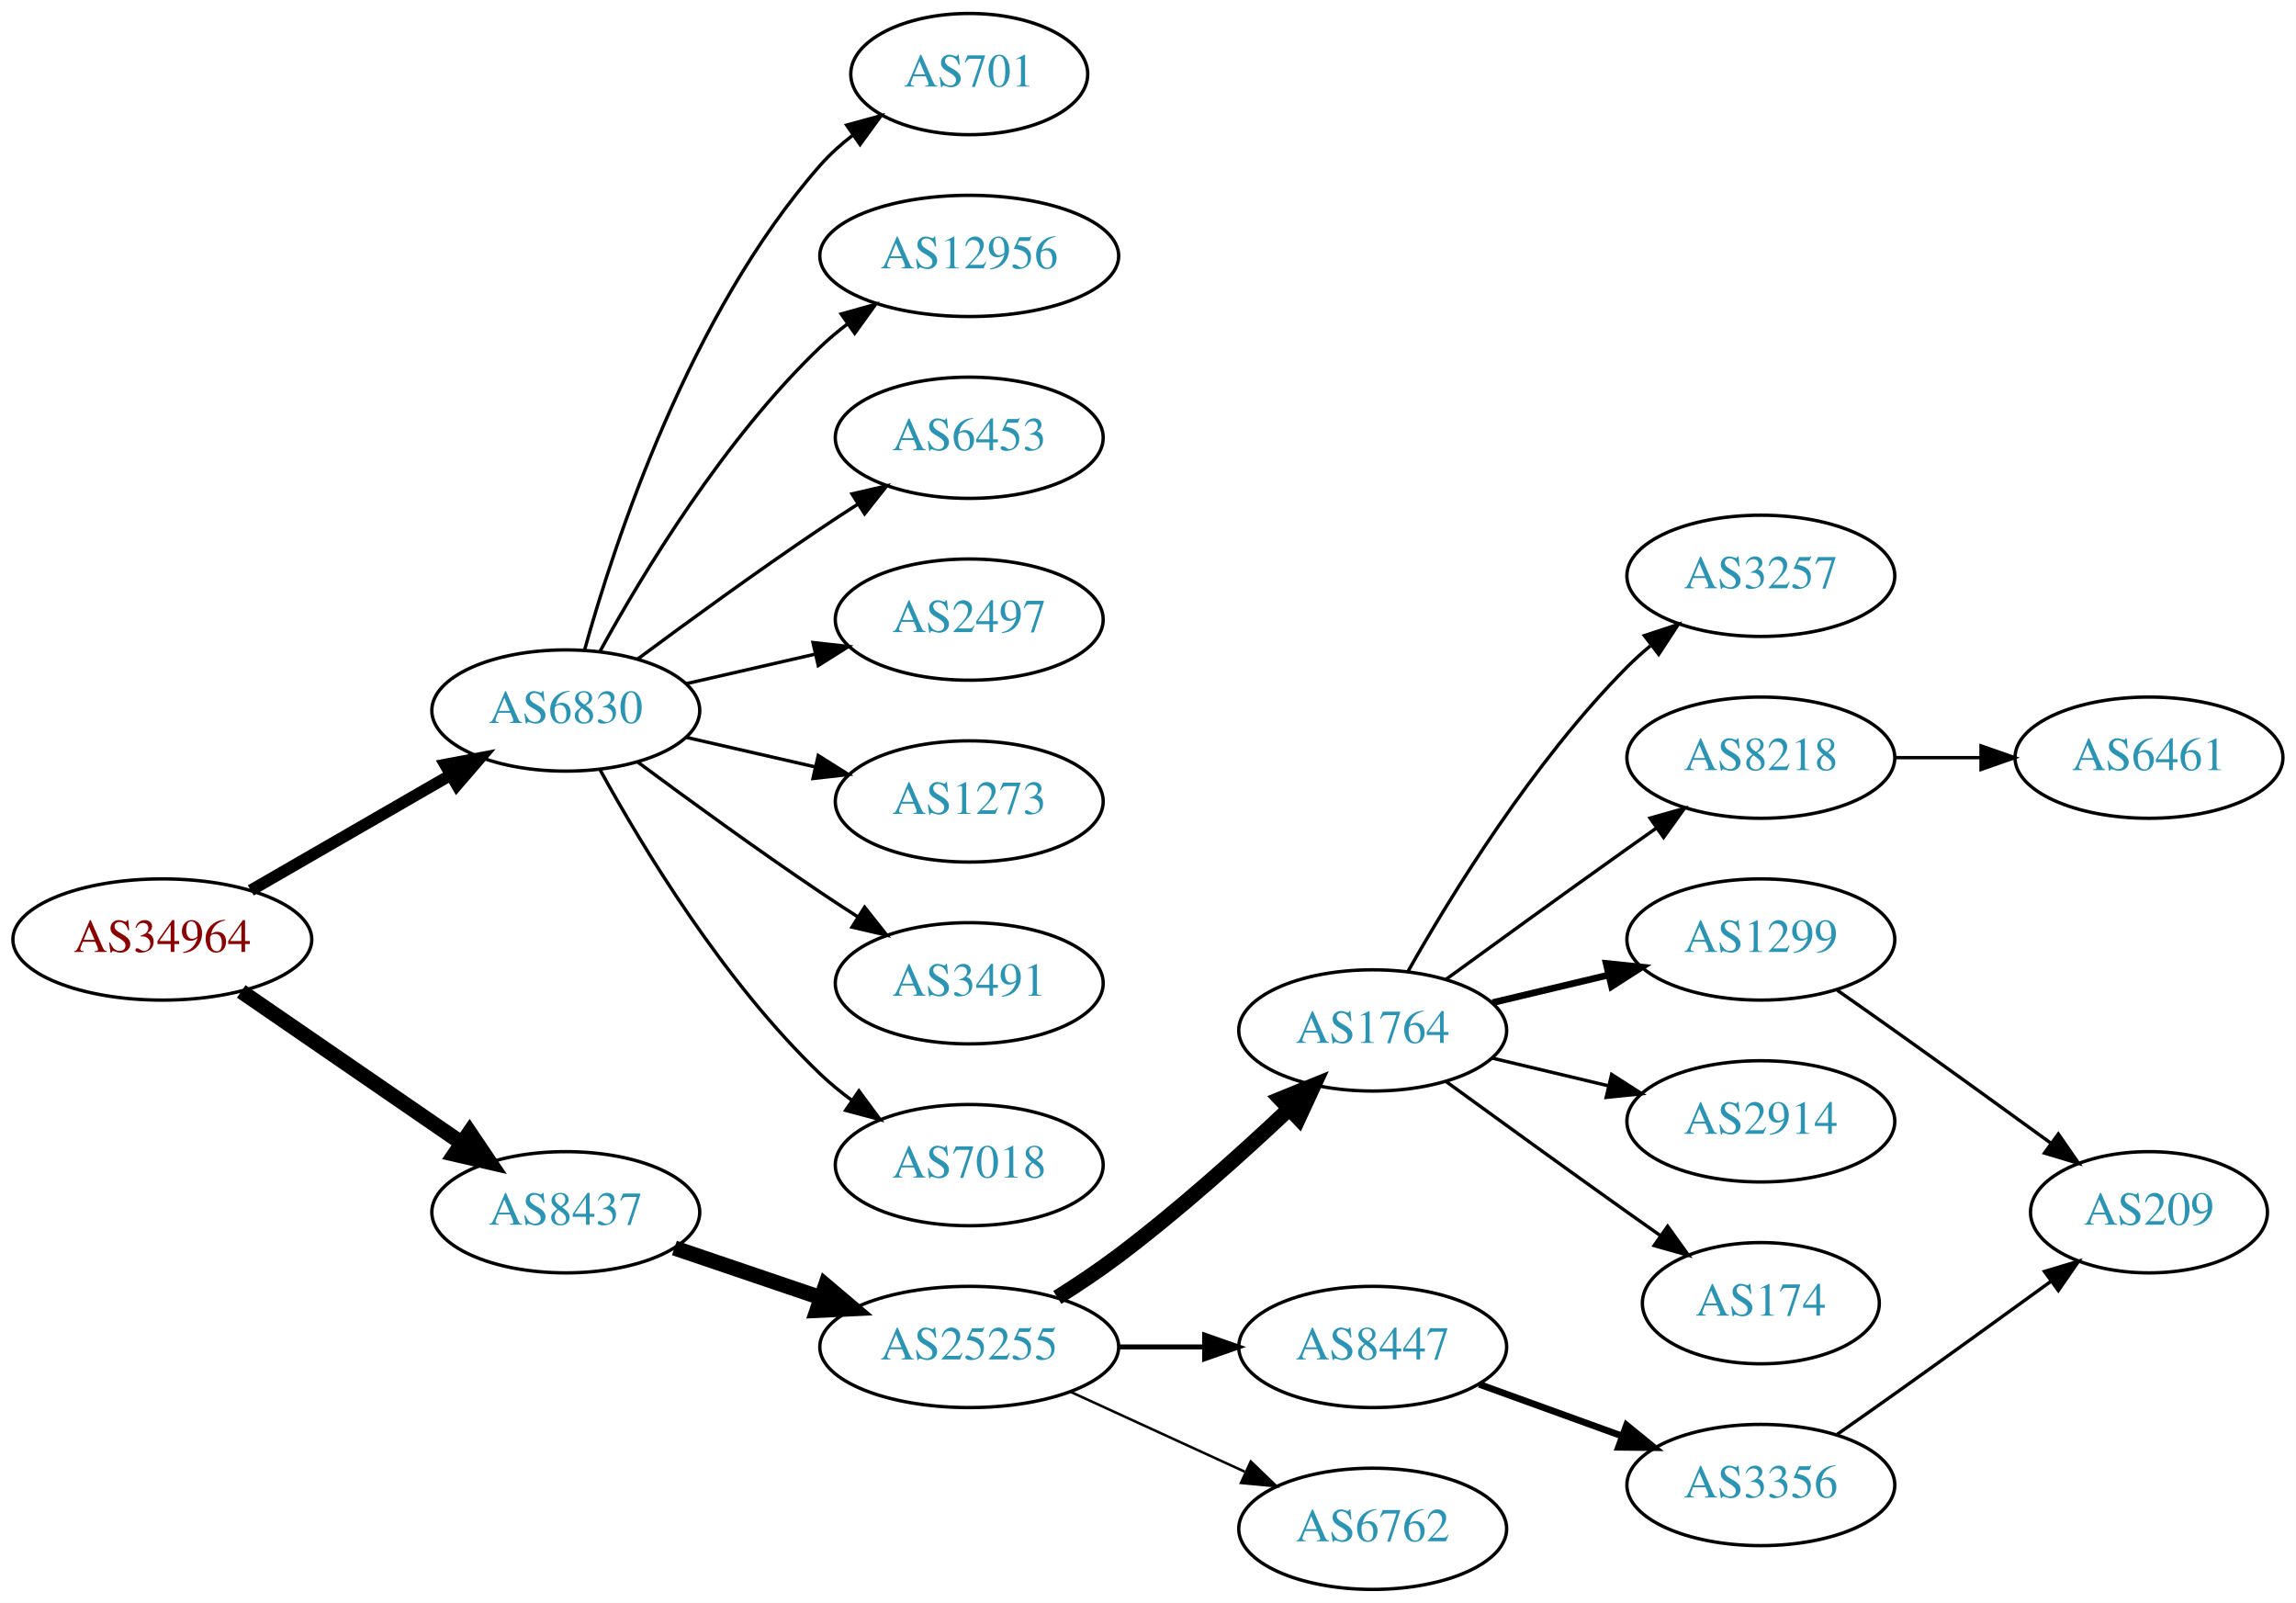
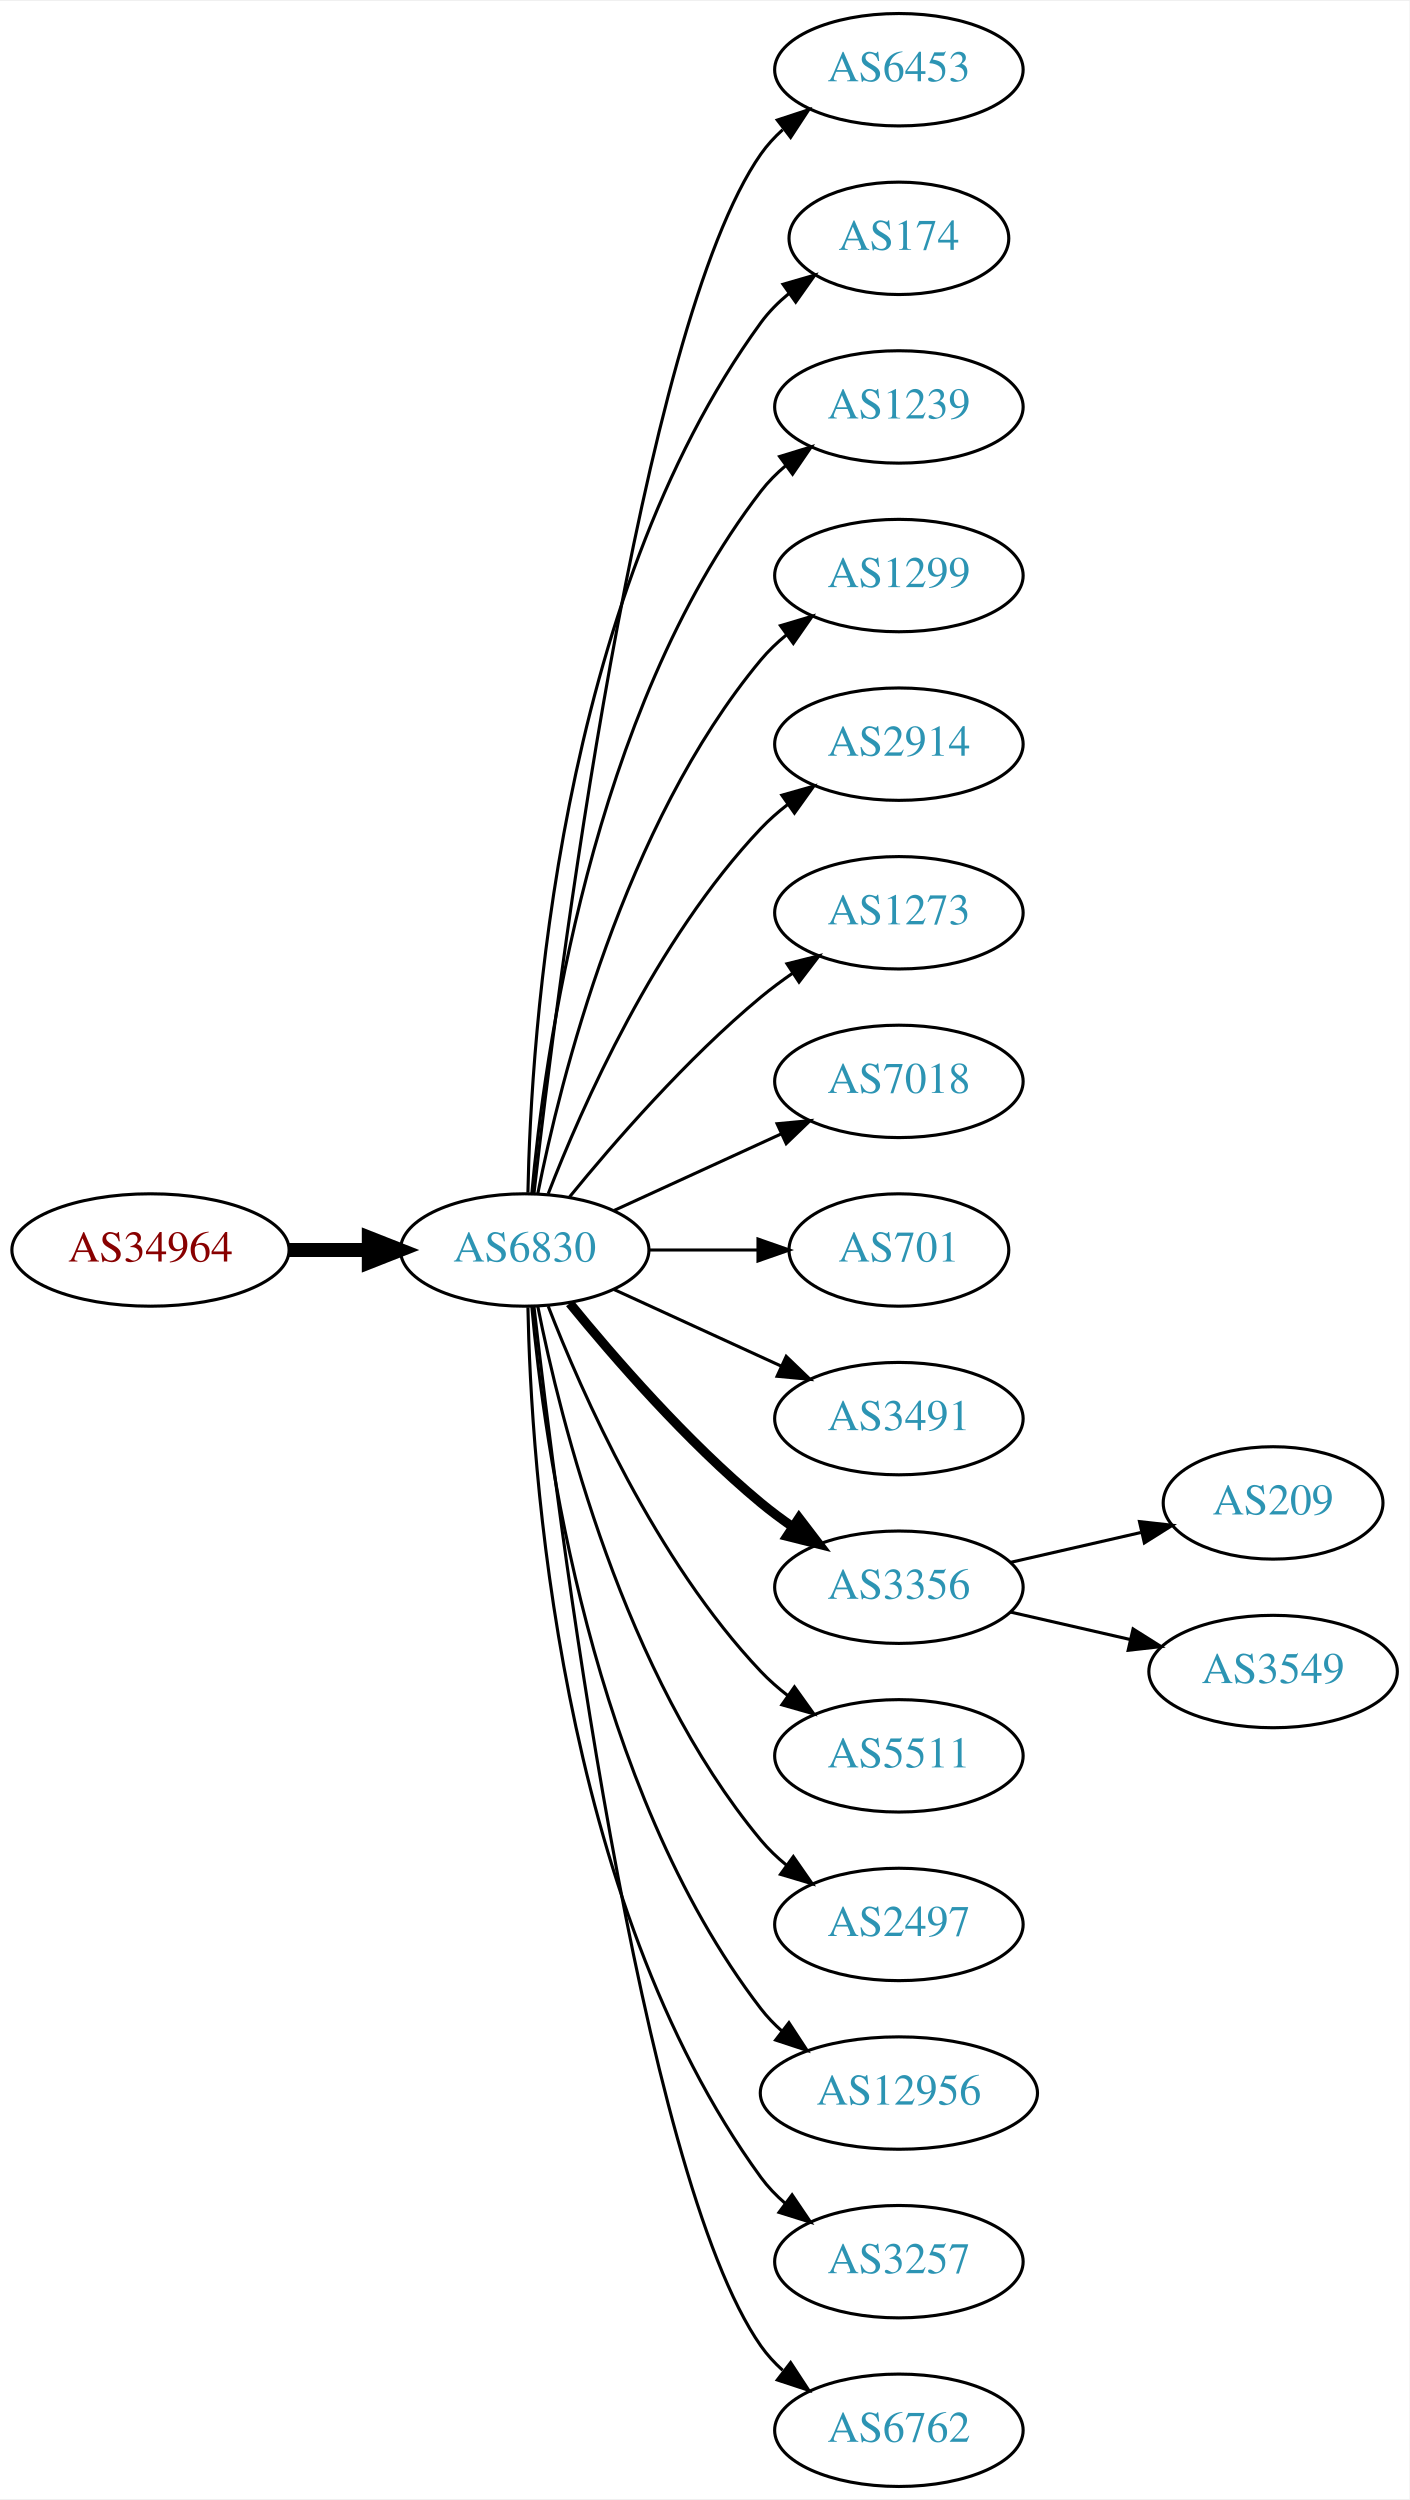
- <svg xmlns="http://www.w3.org/2000/svg" xmlns:xlink="http://www.w3.org/1999/xlink" width="682pt" height="476pt" viewBox="0.00 0.00 681.96 476.00">
-   <g id="graph0" class="graph" transform="scale(1 1) rotate(0) translate(4 472)">
-     <polygon fill="white" stroke="none" points="-4,4 -4,-472 677.956,-472 677.956,4 -4,4" />
+ <svg xmlns="http://www.w3.org/2000/svg" xmlns:xlink="http://www.w3.org/1999/xlink" width="451pt" height="800pt" viewBox="0.00 0.00 451.37 800.00">
+   <g id="graph0" class="graph" transform="scale(1 1) rotate(0) translate(4 796)">
+     <polygon fill="white" stroke="none" points="-4,4 -4,-796 447.37,-796 447.37,4 -4,4" />
    <g id="node1" class="node">
      <g id="a_node1">
        <a xlink:href="/asn/34964" xlink:title="AS34964 ~ Ripe-NetWorks e.U. [AT]">
-           <ellipse fill="#ffffff" stroke="black" cx="44.196" cy="-193" rx="44.393" ry="18" />
-           <text text-anchor="middle" x="44.196" y="-189.3" font-family="Times,serif" font-size="14.00" fill="#880000">AS34964</text>
+           <ellipse fill="#ffffff" stroke="black" cx="44.196" cy="-396" rx="44.393" ry="18" />
+           <text text-anchor="middle" x="44.196" y="-392.3" font-family="Times,serif" font-size="14.00" fill="#880000">AS34964</text>
        </a>
      </g>
    </g>
    <g id="node2" class="node">
      <g id="a_node2">
        <a xlink:href="/asn/6830" xlink:title="AS6830 ~ LGI-UPC [AT]">
-           <ellipse fill="#ffffff" stroke="black" cx="164.039" cy="-261" rx="39.794" ry="18" />
-           <text text-anchor="middle" x="164.039" y="-257.3" font-family="Times,serif" font-size="14.00" fill="#2c94b3">AS6830</text>
+           <ellipse fill="#ffffff" stroke="black" cx="164.039" cy="-396" rx="39.794" ry="18" />
+           <text text-anchor="middle" x="164.039" y="-392.3" font-family="Times,serif" font-size="14.00" fill="#2c94b3">AS6830</text>
        </a>
      </g>
    </g>
    <g id="edge1" class="edge">
-       <path fill="none" stroke="black" stroke-width="3.5" d="M70.476,-207.588C87.796,-217.582 110.947,-230.941 129.763,-241.799" />
-       <polygon fill="black" stroke="black" stroke-width="3.5" points="128.196,-244.935 138.607,-246.902 131.695,-238.872 128.196,-244.935" />
+       <path fill="none" stroke="black" stroke-width="4.5" d="M88.407,-396C96.72,-396 105.482,-396 113.965,-396" />
+       <polygon fill="black" stroke="black" stroke-width="4.5" points="114.123,-399.938 124.123,-396 114.123,-392.063 114.123,-399.938" />
    </g>
    <g id="node3" class="node">
      <g id="a_node3">
-         <a xlink:href="/asn/8437" xlink:title="AS8437 ~ Hutchison Drei Austria GmbH [AT]">
-           <ellipse fill="#ffffff" stroke="black" cx="164.039" cy="-112" rx="39.794" ry="18" />
-           <text text-anchor="middle" x="164.039" y="-108.3" font-family="Times,serif" font-size="14.00" fill="#2c94b3">AS8437</text>
+         <a xlink:href="/asn/6453" xlink:title="AS6453 ~ TATA COMMUNICATIONS (AMERICA) INC [US]">
+           <ellipse fill="#ffffff" stroke="black" cx="283.881" cy="-774" rx="39.794" ry="18" />
+           <text text-anchor="middle" x="283.881" y="-770.3" font-family="Times,serif" font-size="14.00" fill="#2c94b3">AS6453</text>
        </a>
      </g>
    </g>
    <g id="edge2" class="edge">
-       <path fill="none" stroke="black" stroke-width="4.5" d="M67.639,-177.574C86.22,-164.802 112.781,-146.545 133.161,-132.537" />
-       <polygon fill="black" stroke="black" stroke-width="4.5" points="135.464,-135.731 141.475,-126.822 131.003,-129.242 135.464,-135.731" />
+       <path fill="none" stroke="black" d="M167.009,-414.101C174.237,-477.928 200.915,-691.628 239.685,-747 241.663,-749.825 244.041,-752.416 246.652,-754.779" />
+       <polygon fill="black" stroke="black" points="244.945,-757.881 255.01,-761.188 249.204,-752.326 244.945,-757.881" />
    </g>
    <g id="node4" class="node">
      <g id="a_node4">
-         <a xlink:href="/asn/12956" xlink:title="AS12956 ~ TELXIUS [ES]">
-           <ellipse fill="#ffffff" stroke="black" cx="283.881" cy="-396" rx="44.393" ry="18" />
-           <text text-anchor="middle" x="283.881" y="-392.3" font-family="Times,serif" font-size="14.00" fill="#2c94b3">AS12956</text>
+         <a xlink:href="/asn/174" xlink:title="AS174 ~ Cogent Communications [US]">
+           <ellipse fill="#ffffff" stroke="black" cx="283.881" cy="-720" rx="35.194" ry="18" />
+           <text text-anchor="middle" x="283.881" y="-716.3" font-family="Times,serif" font-size="14.00" fill="#2c94b3">AS174</text>
        </a>
      </g>
    </g>
    <g id="edge3" class="edge">
-       <path fill="none" stroke="black" d="M174.28,-278.713C186.825,-301.561 211.002,-341.611 239.685,-369 242.192,-371.393 244.943,-373.687 247.805,-375.855" />
-       <polygon fill="black" stroke="black" points="245.852,-378.759 256.056,-381.61 249.857,-373.018 245.852,-378.759" />
+       <path fill="none" stroke="black" d="M165.071,-414.337C166.044,-464.079 174.763,-603.806 239.685,-693 242.203,-696.459 245.311,-699.575 248.698,-702.354" />
+       <polygon fill="black" stroke="black" points="246.778,-705.284 256.956,-708.229 250.837,-699.58 246.778,-705.284" />
    </g>
    <g id="node5" class="node">
      <g id="a_node5">
-         <a xlink:href="/asn/6453" xlink:title="AS6453 ~ TATA COMMUNICATIONS (AMERICA) INC [US]">
-           <ellipse fill="#ffffff" stroke="black" cx="283.881" cy="-342" rx="39.794" ry="18" />
-           <text text-anchor="middle" x="283.881" y="-338.3" font-family="Times,serif" font-size="14.00" fill="#2c94b3">AS6453</text>
+         <a xlink:href="/asn/1239" xlink:title="AS1239 ~ Sprint [US]">
+           <ellipse fill="#ffffff" stroke="black" cx="283.881" cy="-666" rx="39.794" ry="18" />
+           <text text-anchor="middle" x="283.881" y="-662.3" font-family="Times,serif" font-size="14.00" fill="#2c94b3">AS1239</text>
        </a>
      </g>
    </g>
    <g id="edge4" class="edge">
-       <path fill="none" stroke="black" d="M185.369,-276.277C200.231,-287.304 220.976,-302.407 239.685,-315 243.234,-317.389 246.984,-319.839 250.733,-322.242" />
-       <polygon fill="black" stroke="black" points="249.059,-325.325 259.381,-327.712 252.801,-319.409 249.059,-325.325" />
+       <path fill="none" stroke="black" d="M166.323,-414.117C170.221,-457.332 185.238,-568.131 239.685,-639 241.975,-641.981 244.695,-644.716 247.639,-647.205" />
+       <polygon fill="black" stroke="black" points="245.686,-650.113 255.816,-653.218 249.833,-644.473 245.686,-650.113" />
    </g>
    <g id="node6" class="node">
      <g id="a_node6">
-         <a xlink:href="/asn/2497" xlink:title="AS2497 ~ Internet Initiative Japan Inc. [JP]">
-           <ellipse fill="#ffffff" stroke="black" cx="283.881" cy="-288" rx="39.794" ry="18" />
-           <text text-anchor="middle" x="283.881" y="-284.3" font-family="Times,serif" font-size="14.00" fill="#2c94b3">AS2497</text>
+         <a xlink:href="/asn/1299" xlink:title="AS1299 ~ Telia Carrier [EU]">
+           <ellipse fill="#ffffff" stroke="black" cx="283.881" cy="-612" rx="39.794" ry="18" />
+           <text text-anchor="middle" x="283.881" y="-608.3" font-family="Times,serif" font-size="14.00" fill="#2c94b3">AS1299</text>
        </a>
      </g>
    </g>
    <g id="edge5" class="edge">
-       <path fill="none" stroke="black" d="M199.758,-268.955C211.758,-271.704 225.379,-274.825 238.071,-277.733" />
-       <polygon fill="black" stroke="black" points="237.474,-281.187 248.003,-280.009 239.037,-274.364 237.474,-281.187" />
+       <path fill="none" stroke="black" d="M168.237,-414.073C175.401,-450.141 195.675,-532.125 239.685,-585 242.09,-587.889 244.886,-590.563 247.879,-593.013" />
+       <polygon fill="black" stroke="black" points="245.967,-595.95 256.122,-598.973 250.069,-590.277 245.967,-595.95" />
    </g>
    <g id="node7" class="node">
      <g id="a_node7">
-         <a xlink:href="/asn/1273" xlink:title="AS1273 ~ Vodafone Group PLC [EU]">
-           <ellipse fill="#ffffff" stroke="black" cx="283.881" cy="-234" rx="39.794" ry="18" />
-           <text text-anchor="middle" x="283.881" y="-230.3" font-family="Times,serif" font-size="14.00" fill="#2c94b3">AS1273</text>
+         <a xlink:href="/asn/2914" xlink:title="AS2914 ~ NTT America, Inc. [US]">
+           <ellipse fill="#ffffff" stroke="black" cx="283.881" cy="-558" rx="39.794" ry="18" />
+           <text text-anchor="middle" x="283.881" y="-554.3" font-family="Times,serif" font-size="14.00" fill="#2c94b3">AS2914</text>
        </a>
      </g>
    </g>
    <g id="edge6" class="edge">
-       <path fill="none" stroke="black" d="M199.758,-253.045C211.758,-250.296 225.379,-247.175 238.071,-244.267" />
-       <polygon fill="black" stroke="black" points="239.037,-247.636 248.003,-241.991 237.474,-240.813 239.037,-247.636" />
+       <path fill="none" stroke="black" d="M171.562,-413.994C182.312,-441.728 205.969,-495.429 239.685,-531 242.271,-533.728 245.188,-536.294 248.257,-538.677" />
+       <polygon fill="black" stroke="black" points="246.411,-541.658 256.605,-544.543 250.435,-535.93 246.411,-541.658" />
    </g>
    <g id="node8" class="node">
      <g id="a_node8">
-         <a xlink:href="/asn/3491" xlink:title="AS3491 ~ PCCW Global, Inc. [US]">
-           <ellipse fill="#ffffff" stroke="black" cx="283.881" cy="-180" rx="39.794" ry="18" />
-           <text text-anchor="middle" x="283.881" y="-176.3" font-family="Times,serif" font-size="14.00" fill="#2c94b3">AS3491</text>
+         <a xlink:href="/asn/1273" xlink:title="AS1273 ~ Vodafone Group PLC [EU]">
+           <ellipse fill="#ffffff" stroke="black" cx="283.881" cy="-504" rx="39.794" ry="18" />
+           <text text-anchor="middle" x="283.881" y="-500.3" font-family="Times,serif" font-size="14.00" fill="#2c94b3">AS1273</text>
        </a>
      </g>
    </g>
    <g id="edge7" class="edge">
-       <path fill="none" stroke="black" d="M185.369,-245.723C200.231,-234.696 220.976,-219.593 239.685,-207 243.234,-204.611 246.984,-202.161 250.733,-199.758" />
-       <polygon fill="black" stroke="black" points="252.801,-202.591 259.381,-194.288 249.059,-196.675 252.801,-202.591" />
+       <path fill="none" stroke="black" d="M178.458,-413.065C192.572,-430.375 215.987,-457.345 239.685,-477 242.901,-479.668 246.402,-482.27 249.972,-484.741" />
+       <polygon fill="black" stroke="black" points="248.05,-487.666 258.329,-490.236 251.896,-481.817 248.05,-487.666" />
    </g>
    <g id="node9" class="node">
      <g id="a_node9">
        <a xlink:href="/asn/7018" xlink:title="AS7018 ~ AT&amp;T Services, Inc. [US]">
-           <ellipse fill="#ffffff" stroke="black" cx="283.881" cy="-126" rx="39.794" ry="18" />
-           <text text-anchor="middle" x="283.881" y="-122.3" font-family="Times,serif" font-size="14.00" fill="#2c94b3">AS7018</text>
+           <ellipse fill="#ffffff" stroke="black" cx="283.881" cy="-450" rx="39.794" ry="18" />
+           <text text-anchor="middle" x="283.881" y="-446.3" font-family="Times,serif" font-size="14.00" fill="#2c94b3">AS7018</text>
        </a>
      </g>
    </g>
    <g id="edge8" class="edge">
-       <path fill="none" stroke="black" d="M174.28,-243.287C186.825,-220.439 211.002,-180.389 239.685,-153 242.553,-150.261 245.742,-147.653 249.051,-145.215" />
-       <polygon fill="black" stroke="black" points="251.114,-148.044 257.411,-139.523 247.175,-142.258 251.114,-148.044" />
+       <path fill="none" stroke="black" d="M192.667,-408.661C208.624,-415.973 228.895,-425.261 246.178,-433.181" />
+       <polygon fill="black" stroke="black" points="244.876,-436.435 255.425,-437.419 247.793,-430.071 244.876,-436.435" />
    </g>
    <g id="node10" class="node">
      <g id="a_node10">
        <a xlink:href="/asn/701" xlink:title="AS701 ~ UUNET [US]">
-           <ellipse fill="#ffffff" stroke="black" cx="283.881" cy="-450" rx="35.194" ry="18" />
-           <text text-anchor="middle" x="283.881" y="-446.3" font-family="Times,serif" font-size="14.00" fill="#2c94b3">AS701</text>
+           <ellipse fill="#ffffff" stroke="black" cx="283.881" cy="-396" rx="35.194" ry="18" />
+           <text text-anchor="middle" x="283.881" y="-392.3" font-family="Times,serif" font-size="14.00" fill="#2c94b3">AS701</text>
        </a>
      </g>
    </g>
    <g id="edge9" class="edge">
-       <path fill="none" stroke="black" d="M169.612,-278.946C178.517,-310.995 200.801,-378.842 239.685,-423 242.512,-426.211 245.814,-429.172 249.309,-431.864" />
-       <polygon fill="black" stroke="black" points="247.466,-434.845 257.684,-437.645 251.443,-429.084 247.466,-434.845" />
+       <path fill="none" stroke="black" d="M203.951,-396C215.038,-396 227.198,-396 238.58,-396" />
+       <polygon fill="black" stroke="black" points="238.762,-399.5 248.762,-396 238.762,-392.5 238.762,-399.5" />
    </g>
    <g id="node11" class="node">
      <g id="a_node11">
-         <a xlink:href="/asn/25255" xlink:title="AS25255 ~ ==&gt; TELE2 AUSTRIA &lt;== [AT]">
-           <ellipse fill="#ffffff" stroke="black" cx="283.881" cy="-72" rx="44.393" ry="18" />
-           <text text-anchor="middle" x="283.881" y="-68.3" font-family="Times,serif" font-size="14.00" fill="#2c94b3">AS25255</text>
+         <a xlink:href="/asn/3491" xlink:title="AS3491 ~ PCCW Global, Inc. [US]">
+           <ellipse fill="#ffffff" stroke="black" cx="283.881" cy="-342" rx="39.794" ry="18" />
+           <text text-anchor="middle" x="283.881" y="-338.3" font-family="Times,serif" font-size="14.00" fill="#2c94b3">AS3491</text>
        </a>
      </g>
    </g>
    <g id="edge10" class="edge">
-       <path fill="none" stroke="black" stroke-width="4.5" d="M196.309,-101.386C209.605,-96.873 225.331,-91.535 239.707,-86.655" />
-       <polygon fill="black" stroke="black" stroke-width="4.5" points="241.194,-90.308 249.398,-83.365 238.663,-82.851 241.194,-90.308" />
+       <path fill="none" stroke="black" d="M192.667,-383.339C208.624,-376.027 228.895,-366.739 246.178,-358.819" />
+       <polygon fill="black" stroke="black" points="247.793,-361.929 255.425,-354.581 244.876,-355.565 247.793,-361.929" />
    </g>
    <g id="node12" class="node">
      <g id="a_node12">
-         <a xlink:href="/asn/1764" xlink:title="AS1764 ~ NEXTLAYER-AS [AT]">
-           <ellipse fill="#ffffff" stroke="black" cx="403.724" cy="-166" rx="39.794" ry="18" />
-           <text text-anchor="middle" x="403.724" y="-162.3" font-family="Times,serif" font-size="14.00" fill="#2c94b3">AS1764</text>
+         <a xlink:href="/asn/3356" xlink:title="AS3356 ~ Level 3 Parent, LLC [US]">
+           <ellipse fill="#ffffff" stroke="black" cx="283.881" cy="-288" rx="39.794" ry="18" />
+           <text text-anchor="middle" x="283.881" y="-284.3" font-family="Times,serif" font-size="14.00" fill="#2c94b3">AS3356</text>
        </a>
      </g>
    </g>
    <g id="edge11" class="edge">
-       <path fill="none" stroke="black" stroke-width="4.5" d="M310.042,-86.706C316.085,-90.514 322.424,-94.746 328.077,-99 345.923,-112.428 364.623,-129.217 378.842,-142.63" />
-       <polygon fill="black" stroke="black" stroke-width="4.5" points="376.293,-145.639 386.247,-149.691 381.727,-139.94 376.293,-145.639" />
+       <path fill="none" stroke="black" stroke-width="3" d="M178.458,-378.935C192.572,-361.625 215.987,-334.655 239.685,-315 242.901,-312.332 246.402,-309.73 249.972,-307.259" />
+       <polygon fill="black" stroke="black" stroke-width="3" points="251.896,-310.183 258.329,-301.764 248.05,-304.334 251.896,-310.183" />
    </g>
    <g id="node13" class="node">
      <g id="a_node13">
-         <a xlink:href="/asn/8447" xlink:title="AS8447 ~ A1 Telekom Austria AG [AT]">
-           <ellipse fill="#ffffff" stroke="black" cx="403.724" cy="-72" rx="39.794" ry="18" />
-           <text text-anchor="middle" x="403.724" y="-68.3" font-family="Times,serif" font-size="14.00" fill="#2c94b3">AS8447</text>
+         <a xlink:href="/asn/5511" xlink:title="AS5511 ~ Orange S.A. [FR]">
+           <ellipse fill="#ffffff" stroke="black" cx="283.881" cy="-234" rx="39.794" ry="18" />
+           <text text-anchor="middle" x="283.881" y="-230.3" font-family="Times,serif" font-size="14.00" fill="#2c94b3">AS5511</text>
        </a>
      </g>
    </g>
    <g id="edge12" class="edge">
-       <path fill="none" stroke="black" stroke-width="1.5" d="M328.092,-72C336.405,-72 345.168,-72 353.65,-72" />
-       <polygon fill="black" stroke="black" stroke-width="1.5" points="353.809,-75.5 363.809,-72 353.809,-68.5 353.809,-75.5" />
+       <path fill="none" stroke="black" d="M171.562,-378.006C182.312,-350.272 205.969,-296.571 239.685,-261 242.271,-258.272 245.188,-255.706 248.257,-253.323" />
+       <polygon fill="black" stroke="black" points="250.435,-256.07 256.605,-247.457 246.411,-250.342 250.435,-256.07" />
    </g>
    <g id="node14" class="node">
      <g id="a_node14">
-         <a xlink:href="/asn/6762" xlink:title="AS6762 ~ TELECOM ITALIA SPARKLE S.p.A. [IT]">
-           <ellipse fill="#ffffff" stroke="black" cx="403.724" cy="-18" rx="39.794" ry="18" />
-           <text text-anchor="middle" x="403.724" y="-14.3" font-family="Times,serif" font-size="14.00" fill="#2c94b3">AS6762</text>
+         <a xlink:href="/asn/2497" xlink:title="AS2497 ~ Internet Initiative Japan Inc. [JP]">
+           <ellipse fill="#ffffff" stroke="black" cx="283.881" cy="-180" rx="39.794" ry="18" />
+           <text text-anchor="middle" x="283.881" y="-176.3" font-family="Times,serif" font-size="14.00" fill="#2c94b3">AS2497</text>
        </a>
      </g>
    </g>
    <g id="edge13" class="edge">
-       <path fill="none" stroke="black" stroke-width="0.75" d="M314.011,-58.652C329.622,-51.498 349.02,-42.609 365.692,-34.969" />
-       <polygon fill="black" stroke="black" stroke-width="0.75" points="367.511,-37.986 375.144,-30.638 364.595,-31.622 367.511,-37.986" />
+       <path fill="none" stroke="black" d="M168.237,-377.927C175.401,-341.859 195.675,-259.875 239.685,-207 242.09,-204.111 244.886,-201.437 247.879,-198.987" />
+       <polygon fill="black" stroke="black" points="250.069,-201.723 256.122,-193.027 245.967,-196.05 250.069,-201.723" />
    </g>
    <g id="node15" class="node">
      <g id="a_node15">
-         <a xlink:href="/asn/1299" xlink:title="AS1299 ~ Telia Carrier [EU]">
-           <ellipse fill="#ffffff" stroke="black" cx="519.017" cy="-193" rx="39.794" ry="18" />
-           <text text-anchor="middle" x="519.017" y="-189.3" font-family="Times,serif" font-size="14.00" fill="#2c94b3">AS1299</text>
+         <a xlink:href="/asn/12956" xlink:title="AS12956 ~ TELXIUS [ES]">
+           <ellipse fill="#ffffff" stroke="black" cx="283.881" cy="-126" rx="44.393" ry="18" />
+           <text text-anchor="middle" x="283.881" y="-122.3" font-family="Times,serif" font-size="14.00" fill="#2c94b3">AS12956</text>
        </a>
      </g>
    </g>
    <g id="edge14" class="edge">
-       <path fill="none" stroke="black" stroke-width="2" d="M439.331,-174.248C450.202,-176.838 462.357,-179.735 473.799,-182.462" />
-       <polygon fill="black" stroke="black" stroke-width="2" points="473.082,-185.889 483.621,-184.803 474.705,-179.08 473.082,-185.889" />
+       <path fill="none" stroke="black" d="M166.323,-377.883C170.221,-334.668 185.238,-223.869 239.685,-153 241.679,-150.405 243.998,-147.996 246.508,-145.774" />
+       <polygon fill="black" stroke="black" points="248.666,-148.53 254.472,-139.667 244.407,-142.975 248.666,-148.53" />
    </g>
    <g id="node16" class="node">
      <g id="a_node16">
-         <a xlink:href="/asn/8218" xlink:title="AS8218 ~ legacy Neotelecoms [FR]">
-           <ellipse fill="#ffffff" stroke="black" cx="519.017" cy="-247" rx="39.794" ry="18" />
-           <text text-anchor="middle" x="519.017" y="-243.3" font-family="Times,serif" font-size="14.00" fill="#2c94b3">AS8218</text>
+         <a xlink:href="/asn/3257" xlink:title="AS3257 ~ GTT [DE]">
+           <ellipse fill="#ffffff" stroke="black" cx="283.881" cy="-72" rx="39.794" ry="18" />
+           <text text-anchor="middle" x="283.881" y="-68.3" font-family="Times,serif" font-size="14.00" fill="#2c94b3">AS3257</text>
        </a>
      </g>
    </g>
    <g id="edge15" class="edge">
-       <path fill="none" stroke="black" d="M425.572,-181.222C440.506,-192.091 461.12,-207.025 479.37,-220 482.191,-222.005 485.134,-224.085 488.082,-226.159" />
-       <polygon fill="black" stroke="black" points="486.109,-229.05 496.306,-231.926 490.128,-223.319 486.109,-229.05" />
+       <path fill="none" stroke="black" d="M165.071,-377.663C166.044,-327.921 174.763,-188.194 239.685,-99 241.897,-95.961 244.565,-93.187 247.477,-90.674" />
+       <polygon fill="black" stroke="black" points="249.672,-93.403 255.608,-84.627 245.495,-87.786 249.672,-93.403" />
    </g>
    <g id="node17" class="node">
      <g id="a_node17">
-         <a xlink:href="/asn/2914" xlink:title="AS2914 ~ NTT America, Inc. [US]">
-           <ellipse fill="#ffffff" stroke="black" cx="519.017" cy="-139" rx="39.794" ry="18" />
-           <text text-anchor="middle" x="519.017" y="-135.3" font-family="Times,serif" font-size="14.00" fill="#2c94b3">AS2914</text>
+         <a xlink:href="/asn/6762" xlink:title="AS6762 ~ TELECOM ITALIA SPARKLE S.p.A. [IT]">
+           <ellipse fill="#ffffff" stroke="black" cx="283.881" cy="-18" rx="39.794" ry="18" />
+           <text text-anchor="middle" x="283.881" y="-14.3" font-family="Times,serif" font-size="14.00" fill="#2c94b3">AS6762</text>
        </a>
      </g>
    </g>
    <g id="edge16" class="edge">
-       <path fill="none" stroke="black" d="M439.331,-157.752C450.202,-155.162 462.357,-152.265 473.799,-149.538" />
-       <polygon fill="black" stroke="black" points="474.705,-152.92 483.621,-147.197 473.082,-146.111 474.705,-152.92" />
+       <path fill="none" stroke="black" d="M167.009,-377.899C174.237,-314.072 200.915,-100.372 239.685,-45 241.663,-42.175 244.041,-39.584 246.652,-37.221" />
+       <polygon fill="black" stroke="black" points="249.204,-39.674 255.01,-30.812 244.945,-34.119 249.204,-39.674" />
    </g>
    <g id="node18" class="node">
      <g id="a_node18">
-         <a xlink:href="/asn/174" xlink:title="AS174 ~ Cogent Communications [US]">
-           <ellipse fill="#ffffff" stroke="black" cx="519.017" cy="-85" rx="35.194" ry="18" />
-           <text text-anchor="middle" x="519.017" y="-81.3" font-family="Times,serif" font-size="14.00" fill="#2c94b3">AS174</text>
+         <a xlink:href="/asn/209" xlink:title="AS209 ~ CenturyLink Communications, LLC [US]">
+           <ellipse fill="#ffffff" stroke="black" cx="403.724" cy="-315" rx="35.194" ry="18" />
+           <text text-anchor="middle" x="403.724" y="-311.3" font-family="Times,serif" font-size="14.00" fill="#2c94b3">AS209</text>
        </a>
      </g>
    </g>
    <g id="edge17" class="edge">
-       <path fill="none" stroke="black" d="M425.572,-150.778C440.506,-139.909 461.12,-124.975 479.37,-112 482.581,-109.718 485.95,-107.339 489.304,-104.982" />
-       <polygon fill="black" stroke="black" points="491.332,-107.834 497.515,-99.23 487.316,-102.101 491.332,-107.834" />
+       <path fill="none" stroke="black" d="M319.6,-295.955C332.693,-298.955 347.715,-302.396 361.356,-305.522" />
+       <polygon fill="black" stroke="black" points="360.934,-309.016 371.463,-307.838 362.497,-302.193 360.934,-309.016" />
    </g>
    <g id="node19" class="node">
      <g id="a_node19">
-         <a xlink:href="/asn/3257" xlink:title="AS3257 ~ GTT [DE]">
-           <ellipse fill="#ffffff" stroke="black" cx="519.017" cy="-301" rx="39.794" ry="18" />
-           <text text-anchor="middle" x="519.017" y="-297.3" font-family="Times,serif" font-size="14.00" fill="#2c94b3">AS3257</text>
+         <a xlink:href="/asn/3549" xlink:title="AS3549 ~ Level 3 Parent, LLC [US]">
+           <ellipse fill="#ffffff" stroke="black" cx="403.724" cy="-261" rx="39.794" ry="18" />
+           <text text-anchor="middle" x="403.724" y="-257.3" font-family="Times,serif" font-size="14.00" fill="#2c94b3">AS3549</text>
        </a>
      </g>
    </g>
    <g id="edge18" class="edge">
-       <path fill="none" stroke="black" d="M414.184,-183.49C426.965,-206.096 451.398,-245.886 479.37,-274 481.481,-276.121 483.777,-278.188 486.163,-280.171" />
-       <polygon fill="black" stroke="black" points="484.415,-283.242 494.478,-286.556 488.678,-277.69 484.415,-283.242" />
-     </g>
-     <g id="node20" class="node">
-       <g id="a_node20">
-         <a xlink:href="/asn/3356" xlink:title="AS3356 ~ Level 3 Parent, LLC [US]">
-           <ellipse fill="#ffffff" stroke="black" cx="519.017" cy="-31" rx="39.794" ry="18" />
-           <text text-anchor="middle" x="519.017" y="-27.3" font-family="Times,serif" font-size="14.00" fill="#2c94b3">AS3356</text>
-         </a>
-       </g>
-     </g>
-     <g id="edge19" class="edge">
-       <path fill="none" stroke="black" stroke-width="2" d="M435.382,-60.905C448.355,-56.21 463.648,-50.676 477.529,-45.652" />
-       <polygon fill="black" stroke="black" stroke-width="2" points="479.121,-48.798 487.334,-42.104 476.739,-42.216 479.121,-48.798" />
-     </g>
-     <g id="node21" class="node">
-       <g id="a_node21">
-         <a xlink:href="/asn/209" xlink:title="AS209 ~ CenturyLink Communications, LLC [US]">
-           <ellipse fill="#ffffff" stroke="black" cx="634.31" cy="-112" rx="35.194" ry="18" />
-           <text text-anchor="middle" x="634.31" y="-108.3" font-family="Times,serif" font-size="14.00" fill="#2c94b3">AS209</text>
-         </a>
-       </g>
-     </g>
-     <g id="edge22" class="edge">
-       <path fill="none" stroke="black" d="M541.727,-177.926C547.262,-174.057 553.193,-169.889 558.663,-166 574.101,-155.025 591.229,-142.648 605.181,-132.515" />
-       <polygon fill="black" stroke="black" points="607.384,-135.241 613.414,-126.529 603.267,-129.579 607.384,-135.241" />
-     </g>
-     <g id="node22" class="node">
-       <g id="a_node22">
-         <a xlink:href="/asn/6461" xlink:title="AS6461 ~ Zayo Bandwidth [US]">
-           <ellipse fill="#ffffff" stroke="black" cx="634.31" cy="-247" rx="39.794" ry="18" />
-           <text text-anchor="middle" x="634.31" y="-243.3" font-family="Times,serif" font-size="14.00" fill="#2c94b3">AS6461</text>
-         </a>
-       </g>
-     </g>
-     <g id="edge21" class="edge">
-       <path fill="none" stroke="black" d="M558.689,-247C566.892,-247 575.656,-247 584.188,-247" />
-       <polygon fill="black" stroke="black" points="584.427,-250.5 594.427,-247 584.427,-243.5 584.427,-250.5" />
-     </g>
-     <g id="edge20" class="edge">
-       <path fill="none" stroke="black" d="M541.727,-46.074C547.262,-49.943 553.193,-54.111 558.663,-58 574.101,-68.975 591.229,-81.352 605.181,-91.485" />
-       <polygon fill="black" stroke="black" points="603.267,-94.421 613.414,-97.471 607.384,-88.759 603.267,-94.421" />
+       <path fill="none" stroke="black" d="M319.6,-280.045C331.6,-277.296 345.221,-274.175 357.914,-271.267" />
+       <polygon fill="black" stroke="black" points="358.88,-274.636 367.845,-268.991 357.316,-267.813 358.88,-274.636" />
    </g>
  </g>
</svg>
